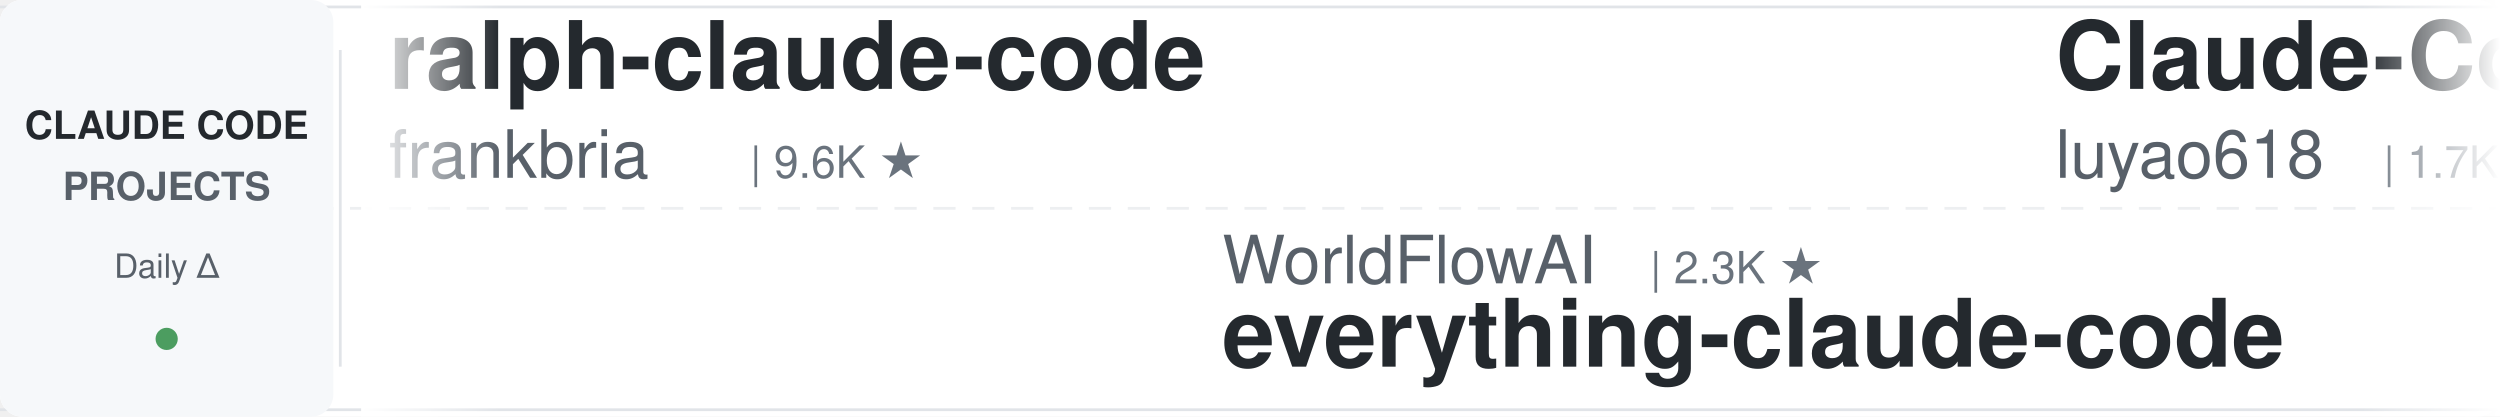
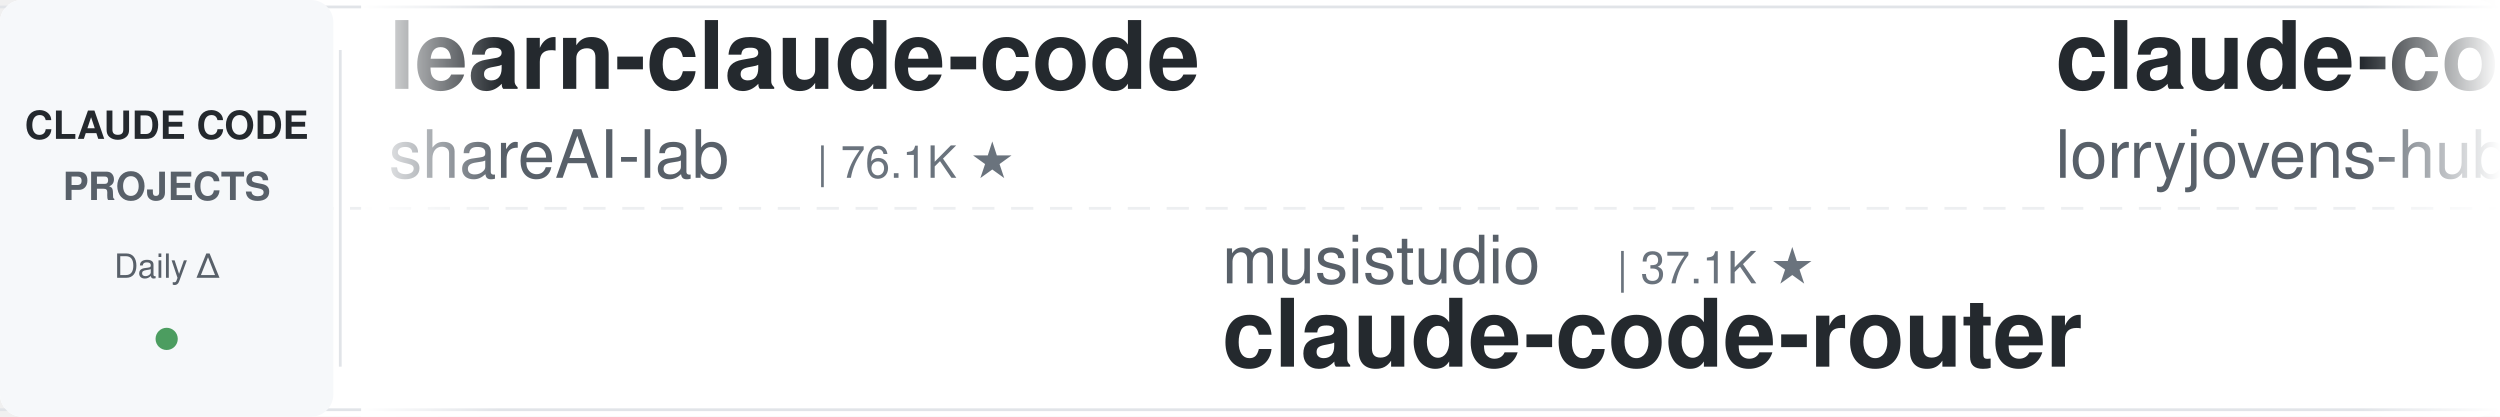
<svg xmlns="http://www.w3.org/2000/svg" width="900" height="150">
  <defs>
    <linearGradient id="leftFade" x1="0%" y1="0%" x2="100%" y2="0%">
      <stop offset="0%" style="stop-color:#ffffff;stop-opacity:1" />
      <stop offset="100%" style="stop-color:#ffffff;stop-opacity:0" />
    </linearGradient>
    <linearGradient id="rightFade" x1="0%" y1="0%" x2="100%" y2="0%">
      <stop offset="0%" style="stop-color:#ffffff;stop-opacity:0" />
      <stop offset="100%" style="stop-color:#ffffff;stop-opacity:1" />
    </linearGradient>
  </defs>
  <rect width="900" height="150" fill="#ffffff" rx="8" />
  <rect x="0" y="2" width="900" height="1" fill="#e1e4e8" />
  <rect x="0" y="147" width="900" height="1" fill="#e1e4e8" />
  <line x1="0" y1="75" x2="900" y2="75" stroke="#e1e4e8" stroke-width="1" stroke-dasharray="8 6" opacity="0.6" />
  <rect x="0" y="0" width="120" height="150" fill="#f6f8fa" rx="8" />
  <text x="60" y="50" font-family="-apple-system, BlinkMacSystemFont, 'Segoe UI', Helvetica, Arial, sans-serif" font-size="14" font-weight="600" fill="#24292e" text-anchor="middle">CLAUDE CODE</text>
  <text x="60" y="72" font-family="-apple-system, BlinkMacSystemFont, 'Segoe UI', Helvetica, Arial, sans-serif" font-size="14" font-weight="600" fill="#586069" text-anchor="middle">PROJECTS</text>
  <text x="60" y="100" font-family="-apple-system, BlinkMacSystemFont, 'Segoe UI', Helvetica, Arial, sans-serif" font-size="12" font-weight="500" fill="#586069" text-anchor="middle">Daily Δ</text>
  <circle cx="60" cy="122" r="4" fill="#22863a" opacity="0.8" />
  <rect x="122" y="18" width="1" height="114" fill="#e1e4e8" />
  <clipPath id="tickerClip">
    <rect x="130" y="0" width="770" height="150" />
  </clipPath>
  <g clip-path="url(#tickerClip)">
    <g id="tickerItems">
      <animateTransform attributeName="transform" attributeType="XML" type="translate" from="0 0" to="-3000 0" dur="54s" repeatCount="indefinite" />
      <g transform="translate(0, 0)">
-         <text x="140" y="32" font-family="-apple-system, BlinkMacSystemFont, 'Segoe UI', Helvetica, Arial, sans-serif" font-size="34" font-weight="600" fill="#24292e">ralph-claude-code</text>
-         <text x="140" y="64" font-family="-apple-system, BlinkMacSystemFont, 'Segoe UI', Helvetica, Arial, sans-serif" font-size="24" font-weight="400" fill="#586069">frankbria</text>
-         <text x="270" y="64" font-family="-apple-system, BlinkMacSystemFont, 'Segoe UI', Helvetica, Arial, sans-serif" font-size="16" font-weight="500" fill="#6a737d">| 9.6K ★</text>
+         <text x="140" y="32" font-family="-apple-system, BlinkMacSystemFont, 'Segoe UI', Helvetica, Arial, sans-serif" font-size="34" font-weight="600" fill="#24292e">learn-claude-code</text>
+         <text x="140" y="64" font-family="-apple-system, BlinkMacSystemFont, 'Segoe UI', Helvetica, Arial, sans-serif" font-size="24" font-weight="400" fill="#586069">shareAI-lab</text>
+         <text x="294" y="64" font-family="-apple-system, BlinkMacSystemFont, 'Segoe UI', Helvetica, Arial, sans-serif" font-size="16" font-weight="500" fill="#6a737d">| 76.1K ★</text>
      </g>
      <g transform="translate(300, 0)">
-         <text x="140" y="102" font-family="-apple-system, BlinkMacSystemFont, 'Segoe UI', Helvetica, Arial, sans-serif" font-size="24" font-weight="400" fill="#586069">WorldFlowAI</text>
-         <text x="294" y="102" font-family="-apple-system, BlinkMacSystemFont, 'Segoe UI', Helvetica, Arial, sans-serif" font-size="16" font-weight="500" fill="#6a737d">| 2.3K ★</text>
-         <text x="140" y="132" font-family="-apple-system, BlinkMacSystemFont, 'Segoe UI', Helvetica, Arial, sans-serif" font-size="34" font-weight="600" fill="#24292e">everything-claude-code</text>
+         <text x="140" y="102" font-family="-apple-system, BlinkMacSystemFont, 'Segoe UI', Helvetica, Arial, sans-serif" font-size="24" font-weight="400" fill="#586069">musistudio</text>
+         <text x="282" y="102" font-family="-apple-system, BlinkMacSystemFont, 'Segoe UI', Helvetica, Arial, sans-serif" font-size="16" font-weight="500" fill="#6a737d">| 37.1K ★</text>
+         <text x="140" y="132" font-family="-apple-system, BlinkMacSystemFont, 'Segoe UI', Helvetica, Arial, sans-serif" font-size="34" font-weight="600" fill="#24292e">claude-code-router</text>
      </g>
      <g transform="translate(600, 0)">
-         <text x="140" y="32" font-family="-apple-system, BlinkMacSystemFont, 'Segoe UI', Helvetica, Arial, sans-serif" font-size="34" font-weight="600" fill="#24292e">Claude-Code-Source-Study</text>
-         <text x="140" y="64" font-family="-apple-system, BlinkMacSystemFont, 'Segoe UI', Helvetica, Arial, sans-serif" font-size="24" font-weight="400" fill="#586069">luyao618</text>
-         <text x="258" y="64" font-family="-apple-system, BlinkMacSystemFont, 'Segoe UI', Helvetica, Arial, sans-serif" font-size="16" font-weight="500" fill="#6a737d">| 1.7K ★</text>
+         <text x="140" y="32" font-family="-apple-system, BlinkMacSystemFont, 'Segoe UI', Helvetica, Arial, sans-serif" font-size="34" font-weight="600" fill="#24292e">claude-code-rust</text>
+         <text x="140" y="64" font-family="-apple-system, BlinkMacSystemFont, 'Segoe UI', Helvetica, Arial, sans-serif" font-size="24" font-weight="400" fill="#586069">lorryjovens-hub</text>
+         <text x="342" y="64" font-family="-apple-system, BlinkMacSystemFont, 'Segoe UI', Helvetica, Arial, sans-serif" font-size="16" font-weight="500" fill="#6a737d">| 1.7K ★</text>
      </g>
      <g transform="translate(900, 0)">
-         <text x="140" y="102" font-family="-apple-system, BlinkMacSystemFont, 'Segoe UI', Helvetica, Arial, sans-serif" font-size="24" font-weight="400" fill="#586069">anthropics</text>
-         <text x="282" y="102" font-family="-apple-system, BlinkMacSystemFont, 'Segoe UI', Helvetica, Arial, sans-serif" font-size="16" font-weight="500" fill="#6a737d">| 8.8K ★</text>
-         <text x="140" y="132" font-family="-apple-system, BlinkMacSystemFont, 'Segoe UI', Helvetica, Arial, sans-serif" font-size="34" font-weight="600" fill="#24292e">claude-code-action</text>
+         <text x="140" y="102" font-family="-apple-system, BlinkMacSystemFont, 'Segoe UI', Helvetica, Arial, sans-serif" font-size="24" font-weight="400" fill="#586069">krusemediallc</text>
+         <text x="318" y="102" font-family="-apple-system, BlinkMacSystemFont, 'Segoe UI', Helvetica, Arial, sans-serif" font-size="16" font-weight="500" fill="#6a737d">| 1.5K ★</text>
+         <text x="140" y="132" font-family="-apple-system, BlinkMacSystemFont, 'Segoe UI', Helvetica, Arial, sans-serif" font-size="34" font-weight="600" fill="#24292e">arcads-claude-code</text>
      </g>
      <g transform="translate(1200, 0)">
-         <text x="140" y="32" font-family="-apple-system, BlinkMacSystemFont, 'Segoe UI', Helvetica, Arial, sans-serif" font-size="34" font-weight="600" fill="#24292e">claude-code-hooks-master...</text>
-         <text x="140" y="64" font-family="-apple-system, BlinkMacSystemFont, 'Segoe UI', Helvetica, Arial, sans-serif" font-size="24" font-weight="400" fill="#586069">disler</text>
-         <text x="234" y="64" font-family="-apple-system, BlinkMacSystemFont, 'Segoe UI', Helvetica, Arial, sans-serif" font-size="16" font-weight="500" fill="#6a737d">| 3.9K ★</text>
+         <text x="140" y="32" font-family="-apple-system, BlinkMacSystemFont, 'Segoe UI', Helvetica, Arial, sans-serif" font-size="34" font-weight="600" fill="#24292e">claude-code-source-build</text>
+         <text x="140" y="64" font-family="-apple-system, BlinkMacSystemFont, 'Segoe UI', Helvetica, Arial, sans-serif" font-size="24" font-weight="400" fill="#586069">andrew-kramer-inno</text>
+         <text x="378" y="64" font-family="-apple-system, BlinkMacSystemFont, 'Segoe UI', Helvetica, Arial, sans-serif" font-size="16" font-weight="500" fill="#6a737d">| 596 ★</text>
      </g>
      <g transform="translate(1500, 0)">
-         <text x="140" y="102" font-family="-apple-system, BlinkMacSystemFont, 'Segoe UI', Helvetica, Arial, sans-serif" font-size="24" font-weight="400" fill="#586069">LING71671</text>
-         <text x="270" y="102" font-family="-apple-system, BlinkMacSystemFont, 'Segoe UI', Helvetica, Arial, sans-serif" font-size="16" font-weight="500" fill="#6a737d">| 945 ★</text>
-         <text x="140" y="132" font-family="-apple-system, BlinkMacSystemFont, 'Segoe UI', Helvetica, Arial, sans-serif" font-size="34" font-weight="600" fill="#24292e">Open-ClaudeCode</text>
+         <text x="140" y="102" font-family="-apple-system, BlinkMacSystemFont, 'Segoe UI', Helvetica, Arial, sans-serif" font-size="24" font-weight="400" fill="#586069">Donchitos</text>
+         <text x="270" y="102" font-family="-apple-system, BlinkMacSystemFont, 'Segoe UI', Helvetica, Arial, sans-serif" font-size="16" font-weight="500" fill="#6a737d">| 24.8K ★</text>
+         <text x="140" y="132" font-family="-apple-system, BlinkMacSystemFont, 'Segoe UI', Helvetica, Arial, sans-serif" font-size="34" font-weight="600" fill="#24292e">Claude-Code-Game-Studios</text>
      </g>
      <g transform="translate(1800, 0)">
-         <text x="140" y="32" font-family="-apple-system, BlinkMacSystemFont, 'Segoe UI', Helvetica, Arial, sans-serif" font-size="34" font-weight="600" fill="#24292e">claude-code-from-source</text>
-         <text x="140" y="64" font-family="-apple-system, BlinkMacSystemFont, 'Segoe UI', Helvetica, Arial, sans-serif" font-size="24" font-weight="400" fill="#586069">alejandrobalderas</text>
-         <text x="366" y="64" font-family="-apple-system, BlinkMacSystemFont, 'Segoe UI', Helvetica, Arial, sans-serif" font-size="16" font-weight="500" fill="#6a737d">| 2.8K ★</text>
+         <text x="140" y="32" font-family="-apple-system, BlinkMacSystemFont, 'Segoe UI', Helvetica, Arial, sans-serif" font-size="34" font-weight="600" fill="#24292e">ECC</text>
+         <text x="140" y="64" font-family="-apple-system, BlinkMacSystemFont, 'Segoe UI', Helvetica, Arial, sans-serif" font-size="24" font-weight="400" fill="#586069">affaan-m</text>
+         <text x="258" y="64" font-family="-apple-system, BlinkMacSystemFont, 'Segoe UI', Helvetica, Arial, sans-serif" font-size="16" font-weight="500" fill="#6a737d">| 249.7K ★</text>
      </g>
      <g transform="translate(2100, 0)">
-         <text x="140" y="102" font-family="-apple-system, BlinkMacSystemFont, 'Segoe UI', Helvetica, Arial, sans-serif" font-size="24" font-weight="400" fill="#586069">anthropics</text>
-         <text x="282" y="102" font-family="-apple-system, BlinkMacSystemFont, 'Segoe UI', Helvetica, Arial, sans-serif" font-size="16" font-weight="500" fill="#6a737d">| 174.5K ★</text>
-         <text x="140" y="132" font-family="-apple-system, BlinkMacSystemFont, 'Segoe UI', Helvetica, Arial, sans-serif" font-size="34" font-weight="600" fill="#24292e">skills</text>
+         <text x="140" y="102" font-family="-apple-system, BlinkMacSystemFont, 'Segoe UI', Helvetica, Arial, sans-serif" font-size="24" font-weight="400" fill="#586069">rohitg00</text>
+         <text x="258" y="102" font-family="-apple-system, BlinkMacSystemFont, 'Segoe UI', Helvetica, Arial, sans-serif" font-size="16" font-weight="500" fill="#6a737d">| 2.6K ★</text>
+         <text x="140" y="132" font-family="-apple-system, BlinkMacSystemFont, 'Segoe UI', Helvetica, Arial, sans-serif" font-size="34" font-weight="600" fill="#24292e">awesome-claude-code-tool...</text>
      </g>
      <g transform="translate(2400, 0)">
-         <text x="140" y="32" font-family="-apple-system, BlinkMacSystemFont, 'Segoe UI', Helvetica, Arial, sans-serif" font-size="34" font-weight="600" fill="#24292e">everything-claude-code-z...</text>
-         <text x="140" y="64" font-family="-apple-system, BlinkMacSystemFont, 'Segoe UI', Helvetica, Arial, sans-serif" font-size="24" font-weight="400" fill="#586069">xu-xiang</text>
-         <text x="258" y="64" font-family="-apple-system, BlinkMacSystemFont, 'Segoe UI', Helvetica, Arial, sans-serif" font-size="16" font-weight="500" fill="#6a737d">| 1.9K ★</text>
+         <text x="140" y="32" font-family="-apple-system, BlinkMacSystemFont, 'Segoe UI', Helvetica, Arial, sans-serif" font-size="34" font-weight="600" fill="#24292e">claude-code-ultimate-gui...</text>
+         <text x="140" y="64" font-family="-apple-system, BlinkMacSystemFont, 'Segoe UI', Helvetica, Arial, sans-serif" font-size="24" font-weight="400" fill="#586069">FlorianBruniaux</text>
+         <text x="342" y="64" font-family="-apple-system, BlinkMacSystemFont, 'Segoe UI', Helvetica, Arial, sans-serif" font-size="16" font-weight="500" fill="#6a737d">| 5.9K ★</text>
      </g>
      <g transform="translate(2700, 0)">
-         <text x="140" y="102" font-family="-apple-system, BlinkMacSystemFont, 'Segoe UI', Helvetica, Arial, sans-serif" font-size="24" font-weight="400" fill="#586069">pedrohcgs</text>
-         <text x="270" y="102" font-family="-apple-system, BlinkMacSystemFont, 'Segoe UI', Helvetica, Arial, sans-serif" font-size="16" font-weight="500" fill="#6a737d">| 1.6K ★</text>
-         <text x="140" y="132" font-family="-apple-system, BlinkMacSystemFont, 'Segoe UI', Helvetica, Arial, sans-serif" font-size="34" font-weight="600" fill="#24292e">claude-code-my-workflow</text>
+         <text x="140" y="102" font-family="-apple-system, BlinkMacSystemFont, 'Segoe UI', Helvetica, Arial, sans-serif" font-size="24" font-weight="400" fill="#586069">JrCx7scC</text>
+         <text x="258" y="102" font-family="-apple-system, BlinkMacSystemFont, 'Segoe UI', Helvetica, Arial, sans-serif" font-size="16" font-weight="500" fill="#6a737d">| 376 ★</text>
+         <text x="140" y="132" font-family="-apple-system, BlinkMacSystemFont, 'Segoe UI', Helvetica, Arial, sans-serif" font-size="34" font-weight="600" fill="#24292e">claude-code-source</text>
      </g>
      <g transform="translate(3000, 0)">
-         <text x="140" y="32" font-family="-apple-system, BlinkMacSystemFont, 'Segoe UI', Helvetica, Arial, sans-serif" font-size="34" font-weight="600" fill="#24292e">ralph-claude-code</text>
-         <text x="140" y="64" font-family="-apple-system, BlinkMacSystemFont, 'Segoe UI', Helvetica, Arial, sans-serif" font-size="24" font-weight="400" fill="#586069">frankbria</text>
-         <text x="270" y="64" font-family="-apple-system, BlinkMacSystemFont, 'Segoe UI', Helvetica, Arial, sans-serif" font-size="16" font-weight="500" fill="#6a737d">| 9.6K ★</text>
+         <text x="140" y="32" font-family="-apple-system, BlinkMacSystemFont, 'Segoe UI', Helvetica, Arial, sans-serif" font-size="34" font-weight="600" fill="#24292e">learn-claude-code</text>
+         <text x="140" y="64" font-family="-apple-system, BlinkMacSystemFont, 'Segoe UI', Helvetica, Arial, sans-serif" font-size="24" font-weight="400" fill="#586069">shareAI-lab</text>
+         <text x="294" y="64" font-family="-apple-system, BlinkMacSystemFont, 'Segoe UI', Helvetica, Arial, sans-serif" font-size="16" font-weight="500" fill="#6a737d">| 76.1K ★</text>
      </g>
      <g transform="translate(3300, 0)">
-         <text x="140" y="102" font-family="-apple-system, BlinkMacSystemFont, 'Segoe UI', Helvetica, Arial, sans-serif" font-size="24" font-weight="400" fill="#586069">WorldFlowAI</text>
-         <text x="294" y="102" font-family="-apple-system, BlinkMacSystemFont, 'Segoe UI', Helvetica, Arial, sans-serif" font-size="16" font-weight="500" fill="#6a737d">| 2.3K ★</text>
-         <text x="140" y="132" font-family="-apple-system, BlinkMacSystemFont, 'Segoe UI', Helvetica, Arial, sans-serif" font-size="34" font-weight="600" fill="#24292e">everything-claude-code</text>
+         <text x="140" y="102" font-family="-apple-system, BlinkMacSystemFont, 'Segoe UI', Helvetica, Arial, sans-serif" font-size="24" font-weight="400" fill="#586069">musistudio</text>
+         <text x="282" y="102" font-family="-apple-system, BlinkMacSystemFont, 'Segoe UI', Helvetica, Arial, sans-serif" font-size="16" font-weight="500" fill="#6a737d">| 37.1K ★</text>
+         <text x="140" y="132" font-family="-apple-system, BlinkMacSystemFont, 'Segoe UI', Helvetica, Arial, sans-serif" font-size="34" font-weight="600" fill="#24292e">claude-code-router</text>
      </g>
      <g transform="translate(3600, 0)">
-         <text x="140" y="32" font-family="-apple-system, BlinkMacSystemFont, 'Segoe UI', Helvetica, Arial, sans-serif" font-size="34" font-weight="600" fill="#24292e">Claude-Code-Source-Study</text>
-         <text x="140" y="64" font-family="-apple-system, BlinkMacSystemFont, 'Segoe UI', Helvetica, Arial, sans-serif" font-size="24" font-weight="400" fill="#586069">luyao618</text>
-         <text x="258" y="64" font-family="-apple-system, BlinkMacSystemFont, 'Segoe UI', Helvetica, Arial, sans-serif" font-size="16" font-weight="500" fill="#6a737d">| 1.7K ★</text>
+         <text x="140" y="32" font-family="-apple-system, BlinkMacSystemFont, 'Segoe UI', Helvetica, Arial, sans-serif" font-size="34" font-weight="600" fill="#24292e">claude-code-rust</text>
+         <text x="140" y="64" font-family="-apple-system, BlinkMacSystemFont, 'Segoe UI', Helvetica, Arial, sans-serif" font-size="24" font-weight="400" fill="#586069">lorryjovens-hub</text>
+         <text x="342" y="64" font-family="-apple-system, BlinkMacSystemFont, 'Segoe UI', Helvetica, Arial, sans-serif" font-size="16" font-weight="500" fill="#6a737d">| 1.7K ★</text>
      </g>
      <g transform="translate(3900, 0)">
-         <text x="140" y="102" font-family="-apple-system, BlinkMacSystemFont, 'Segoe UI', Helvetica, Arial, sans-serif" font-size="24" font-weight="400" fill="#586069">anthropics</text>
-         <text x="282" y="102" font-family="-apple-system, BlinkMacSystemFont, 'Segoe UI', Helvetica, Arial, sans-serif" font-size="16" font-weight="500" fill="#6a737d">| 8.8K ★</text>
-         <text x="140" y="132" font-family="-apple-system, BlinkMacSystemFont, 'Segoe UI', Helvetica, Arial, sans-serif" font-size="34" font-weight="600" fill="#24292e">claude-code-action</text>
+         <text x="140" y="102" font-family="-apple-system, BlinkMacSystemFont, 'Segoe UI', Helvetica, Arial, sans-serif" font-size="24" font-weight="400" fill="#586069">krusemediallc</text>
+         <text x="318" y="102" font-family="-apple-system, BlinkMacSystemFont, 'Segoe UI', Helvetica, Arial, sans-serif" font-size="16" font-weight="500" fill="#6a737d">| 1.5K ★</text>
+         <text x="140" y="132" font-family="-apple-system, BlinkMacSystemFont, 'Segoe UI', Helvetica, Arial, sans-serif" font-size="34" font-weight="600" fill="#24292e">arcads-claude-code</text>
      </g>
    </g>
  </g>
  <rect x="130" y="0" width="50" height="150" fill="url(#leftFade)" />
  <rect x="850" y="0" width="50" height="150" fill="url(#rightFade)" />
</svg>
